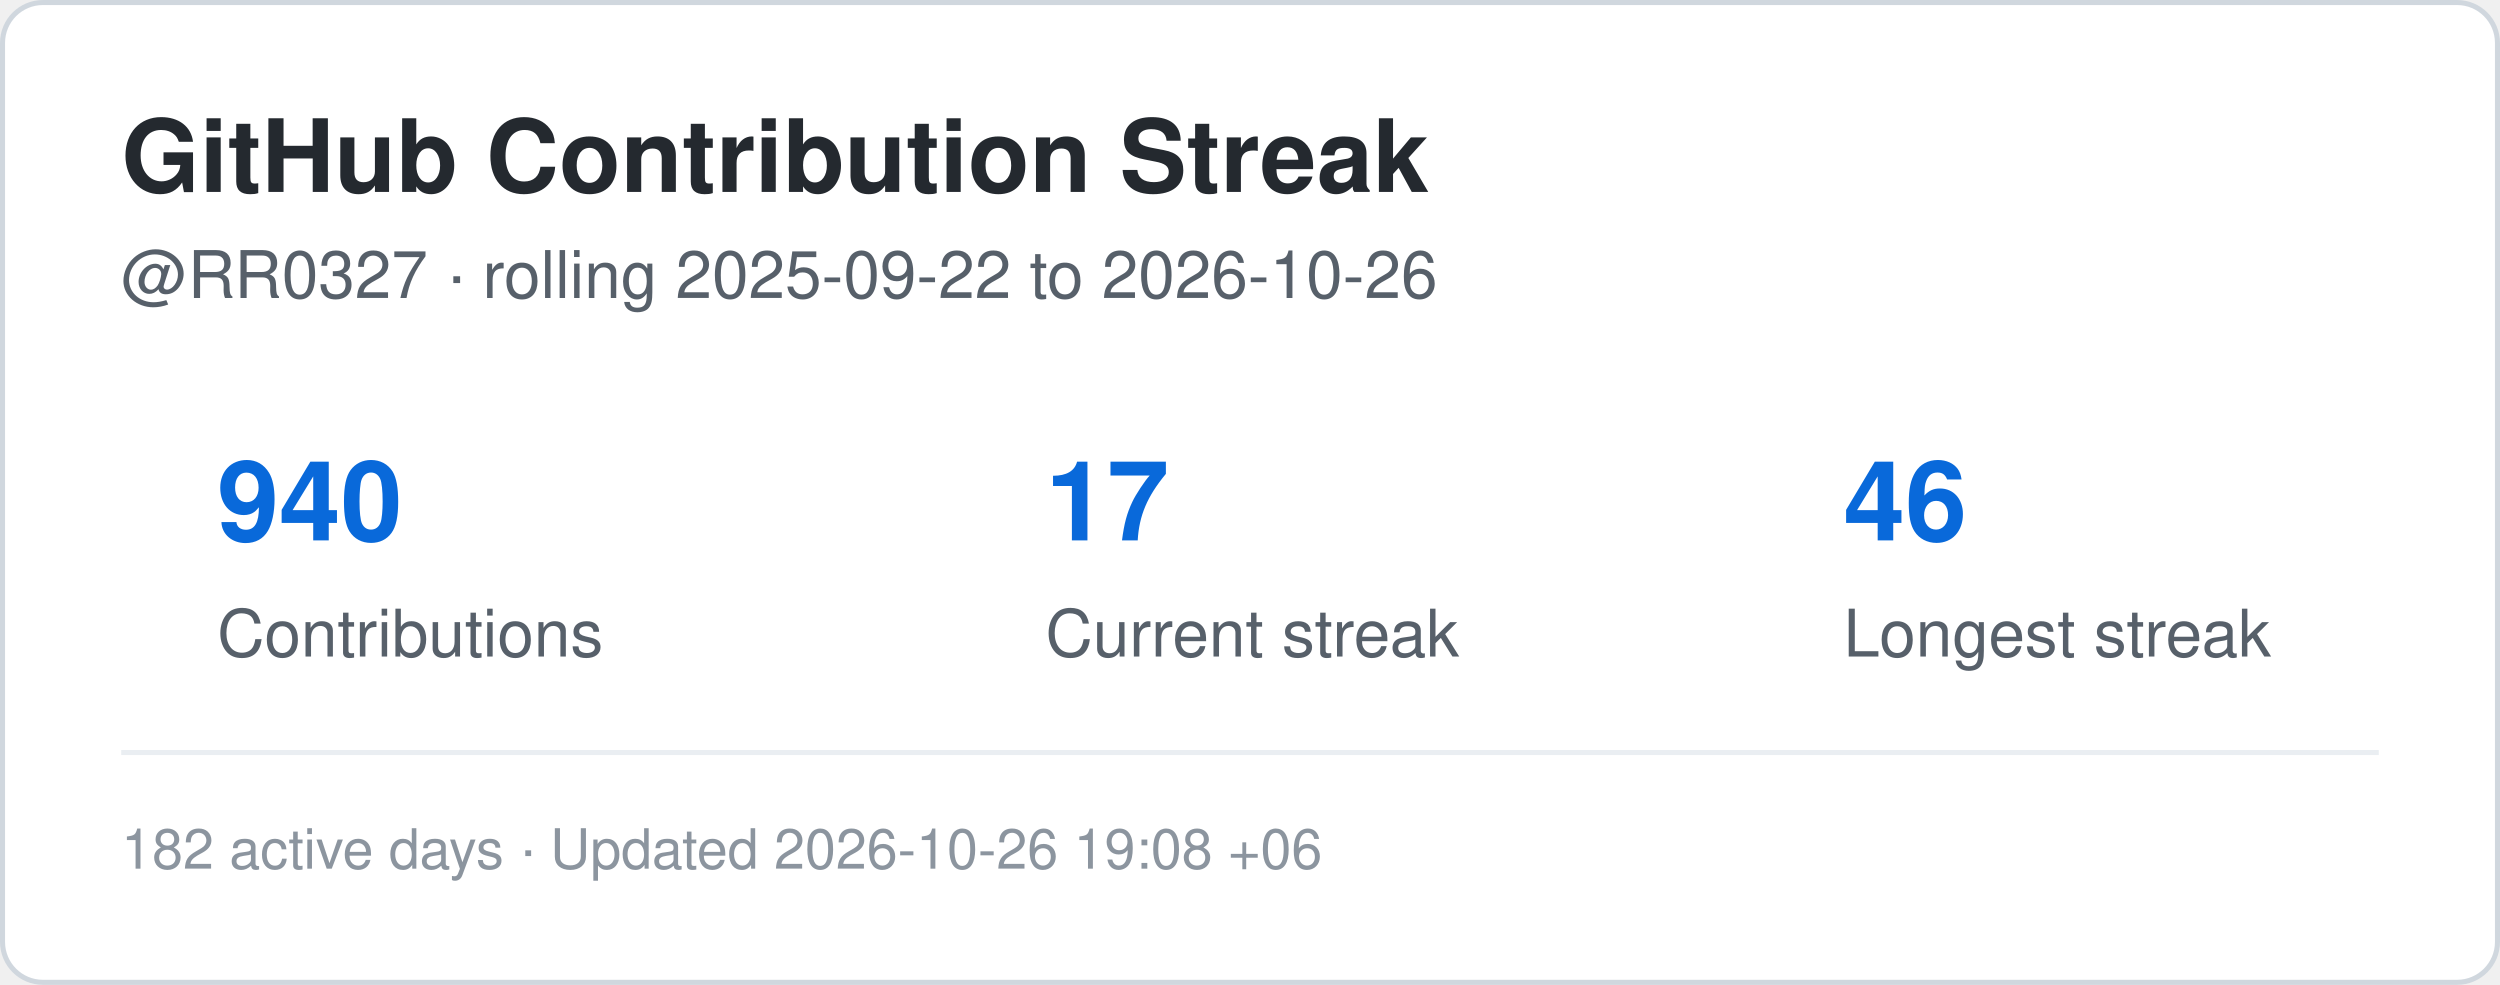
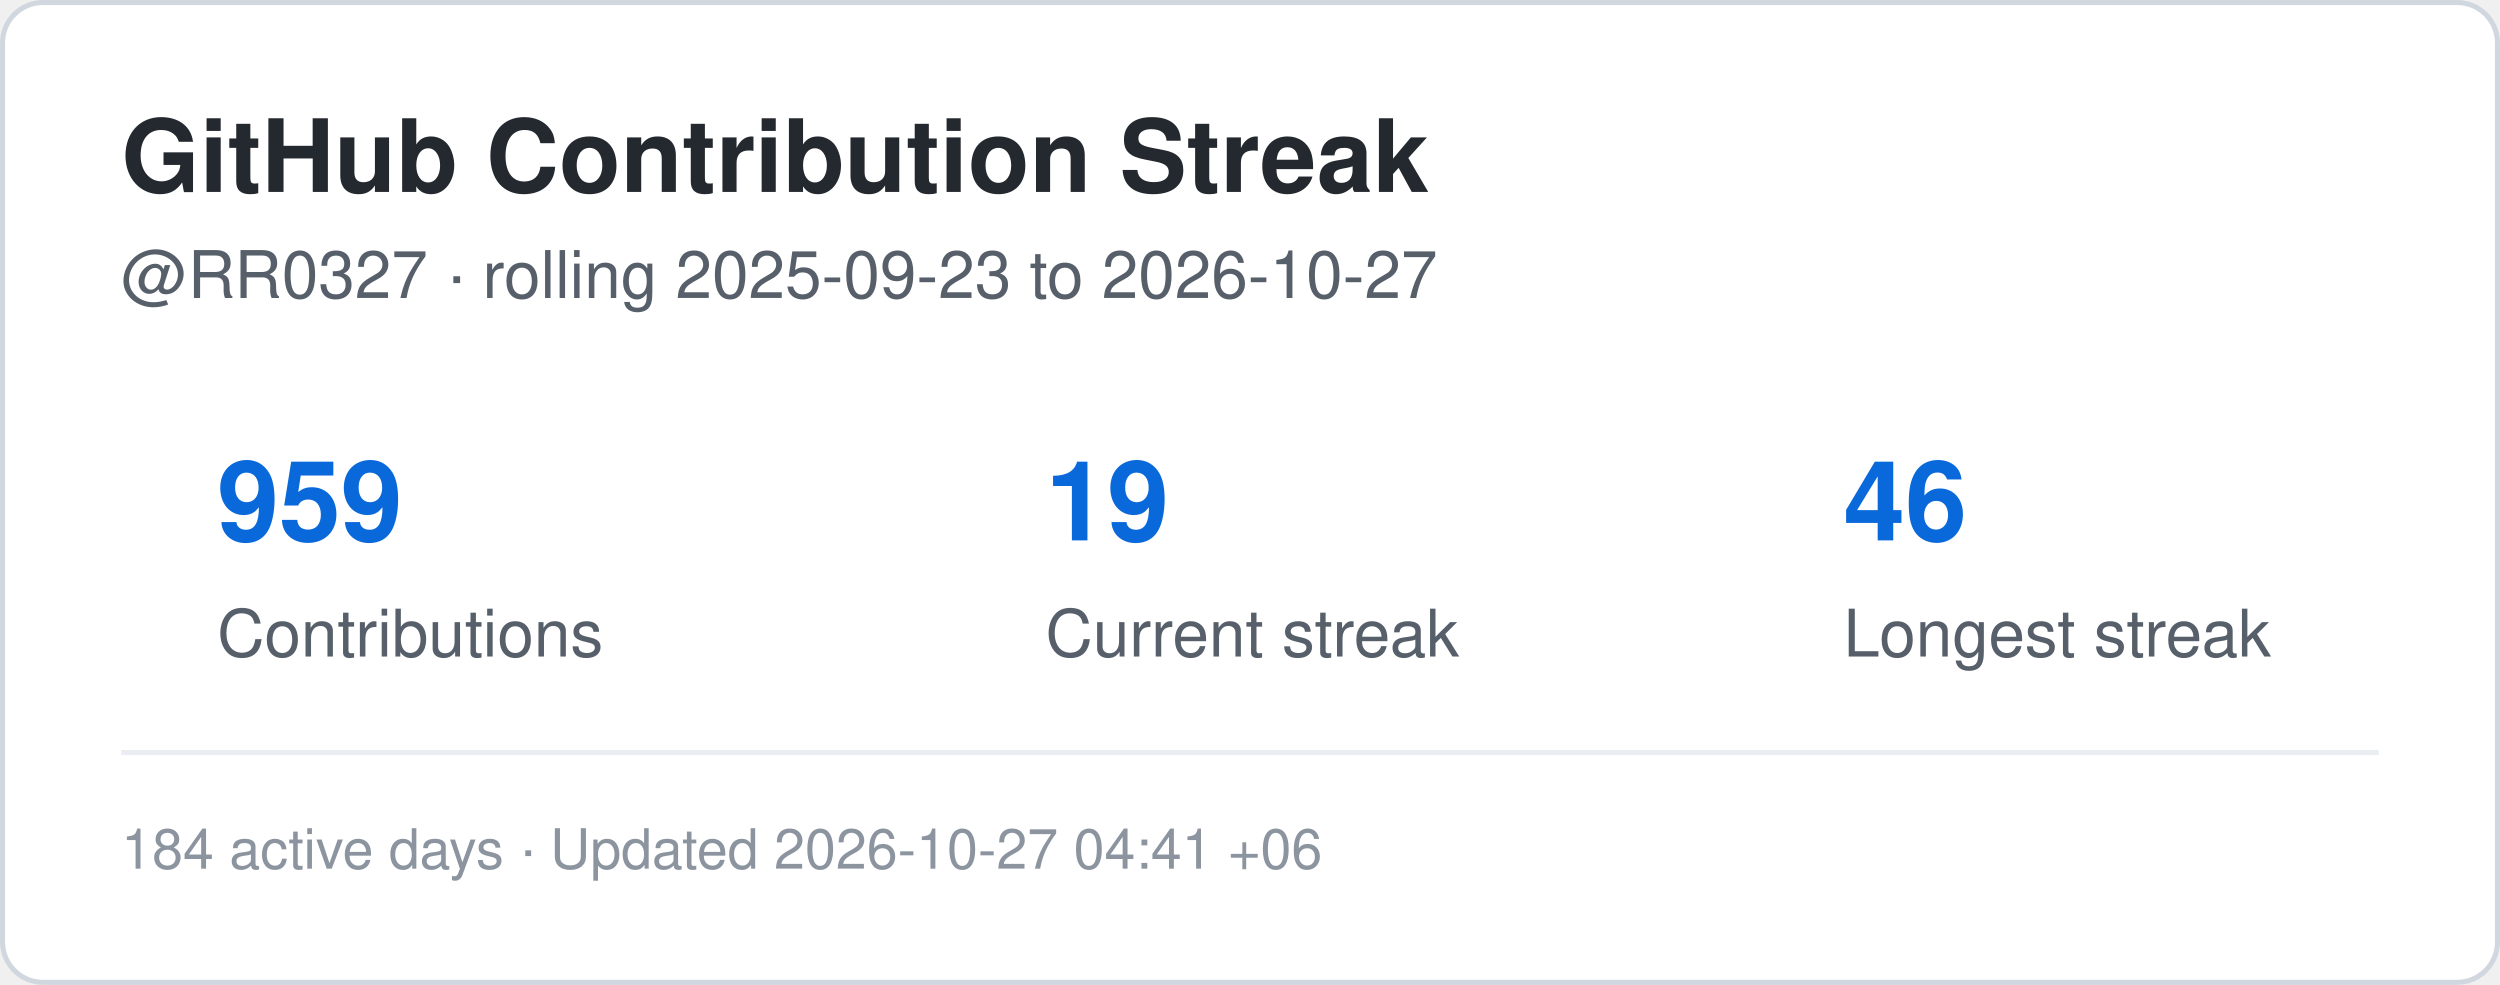
<svg xmlns="http://www.w3.org/2000/svg" width="495" height="195" viewBox="0 0 495 195" role="img" aria-label="Contribution streak for RR0327">
  <rect x="0.5" y="0.5" width="494" height="194" rx="8" fill="#ffffff" stroke="#d0d7de" />
  <style>
    .title {
      font: 700 20px -apple-system,BlinkMacSystemFont,"Segoe UI",Helvetica,Arial,sans-serif;
      fill: #24292f;
    }
    .label {
      font: 500 13px -apple-system,BlinkMacSystemFont,"Segoe UI",Helvetica,Arial,sans-serif;
      fill: #57606a;
    }
    .value {
      font: 700 22px -apple-system,BlinkMacSystemFont,"Segoe UI",Helvetica,Arial,sans-serif;
      fill: #0969da;
    }
    .small {
      font: 400 11px -apple-system,BlinkMacSystemFont,"Segoe UI",Helvetica,Arial,sans-serif;
      fill: #8c959f;
    }
  </style>
  <text x="24" y="38" class="title">GitHub Contribution Streak</text>
  <text x="24" y="59" class="label">
-     @RR0327 · rolling 2025-09-22 to 2026-10-26
+     @RR0327 · rolling 2025-09-23 to 2026-10-27
  </text>
-   <text x="43" y="107" class="value">940</text>
+   <text x="43" y="107" class="value">959</text>
  <text x="43" y="130" class="label">Contributions</text>
-   <text x="207" y="107" class="value">17</text>
+   <text x="207" y="107" class="value">19</text>
  <text x="207" y="130" class="label">Current streak</text>
  <text x="365" y="107" class="value">46</text>
  <text x="365" y="130" class="label">Longest streak</text>
  <line x1="24" y1="149" x2="471" y2="149" stroke="#eaeef2" />
  <text x="24" y="172" class="small">
-     182 active days · Updated 2026-10-26 19:08 +06
+     184 active days · Updated 2026-10-27 04:41 +06
  </text>
</svg>
